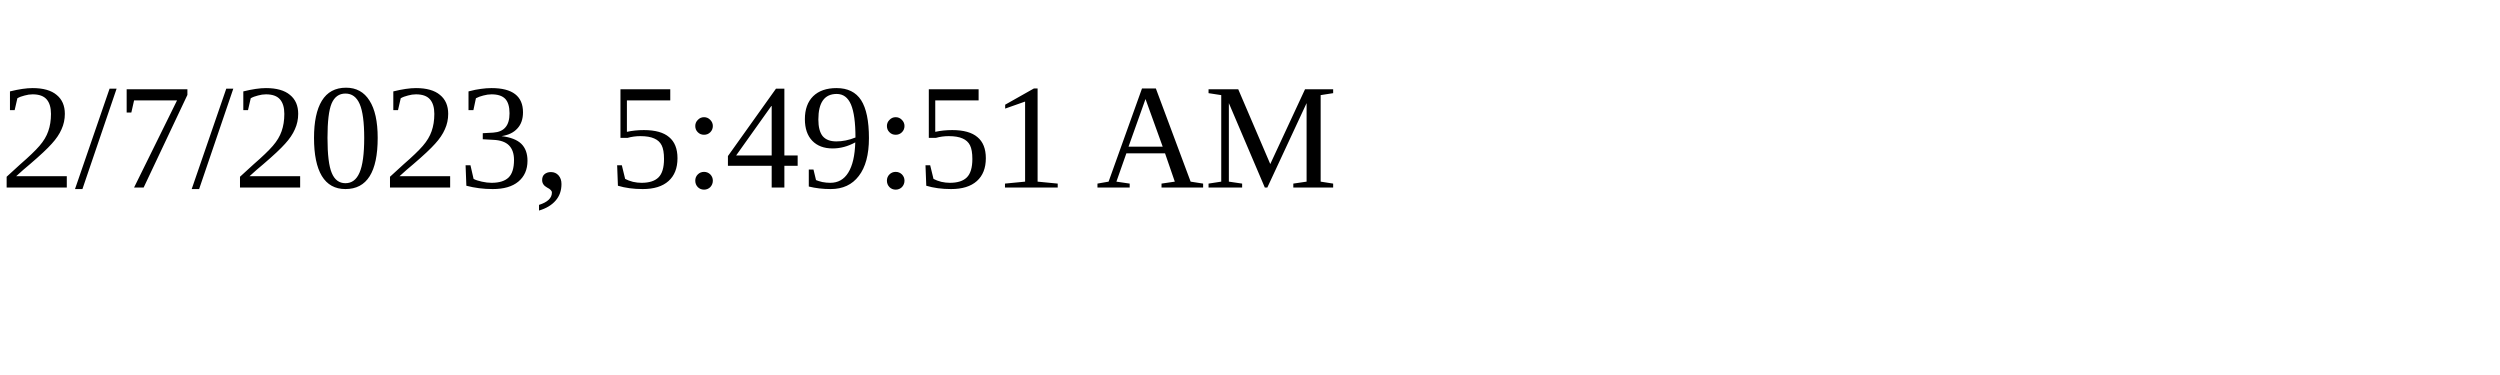
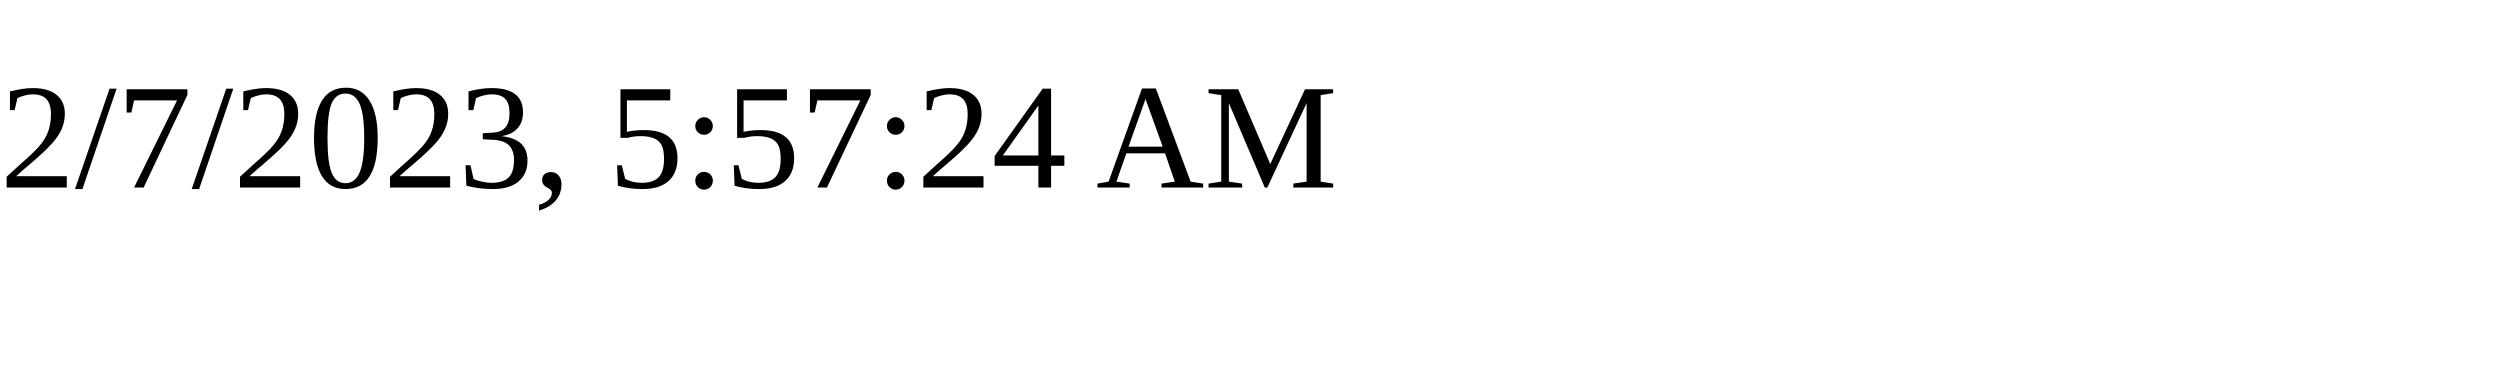
<svg xmlns="http://www.w3.org/2000/svg" height="30" width="200">
-   <text x="0" y="15">2/7/2023, 5:49:51 AM</text>
+   <text x="0" y="15">2/7/2023, 5:57:24 AM</text>
</svg>
